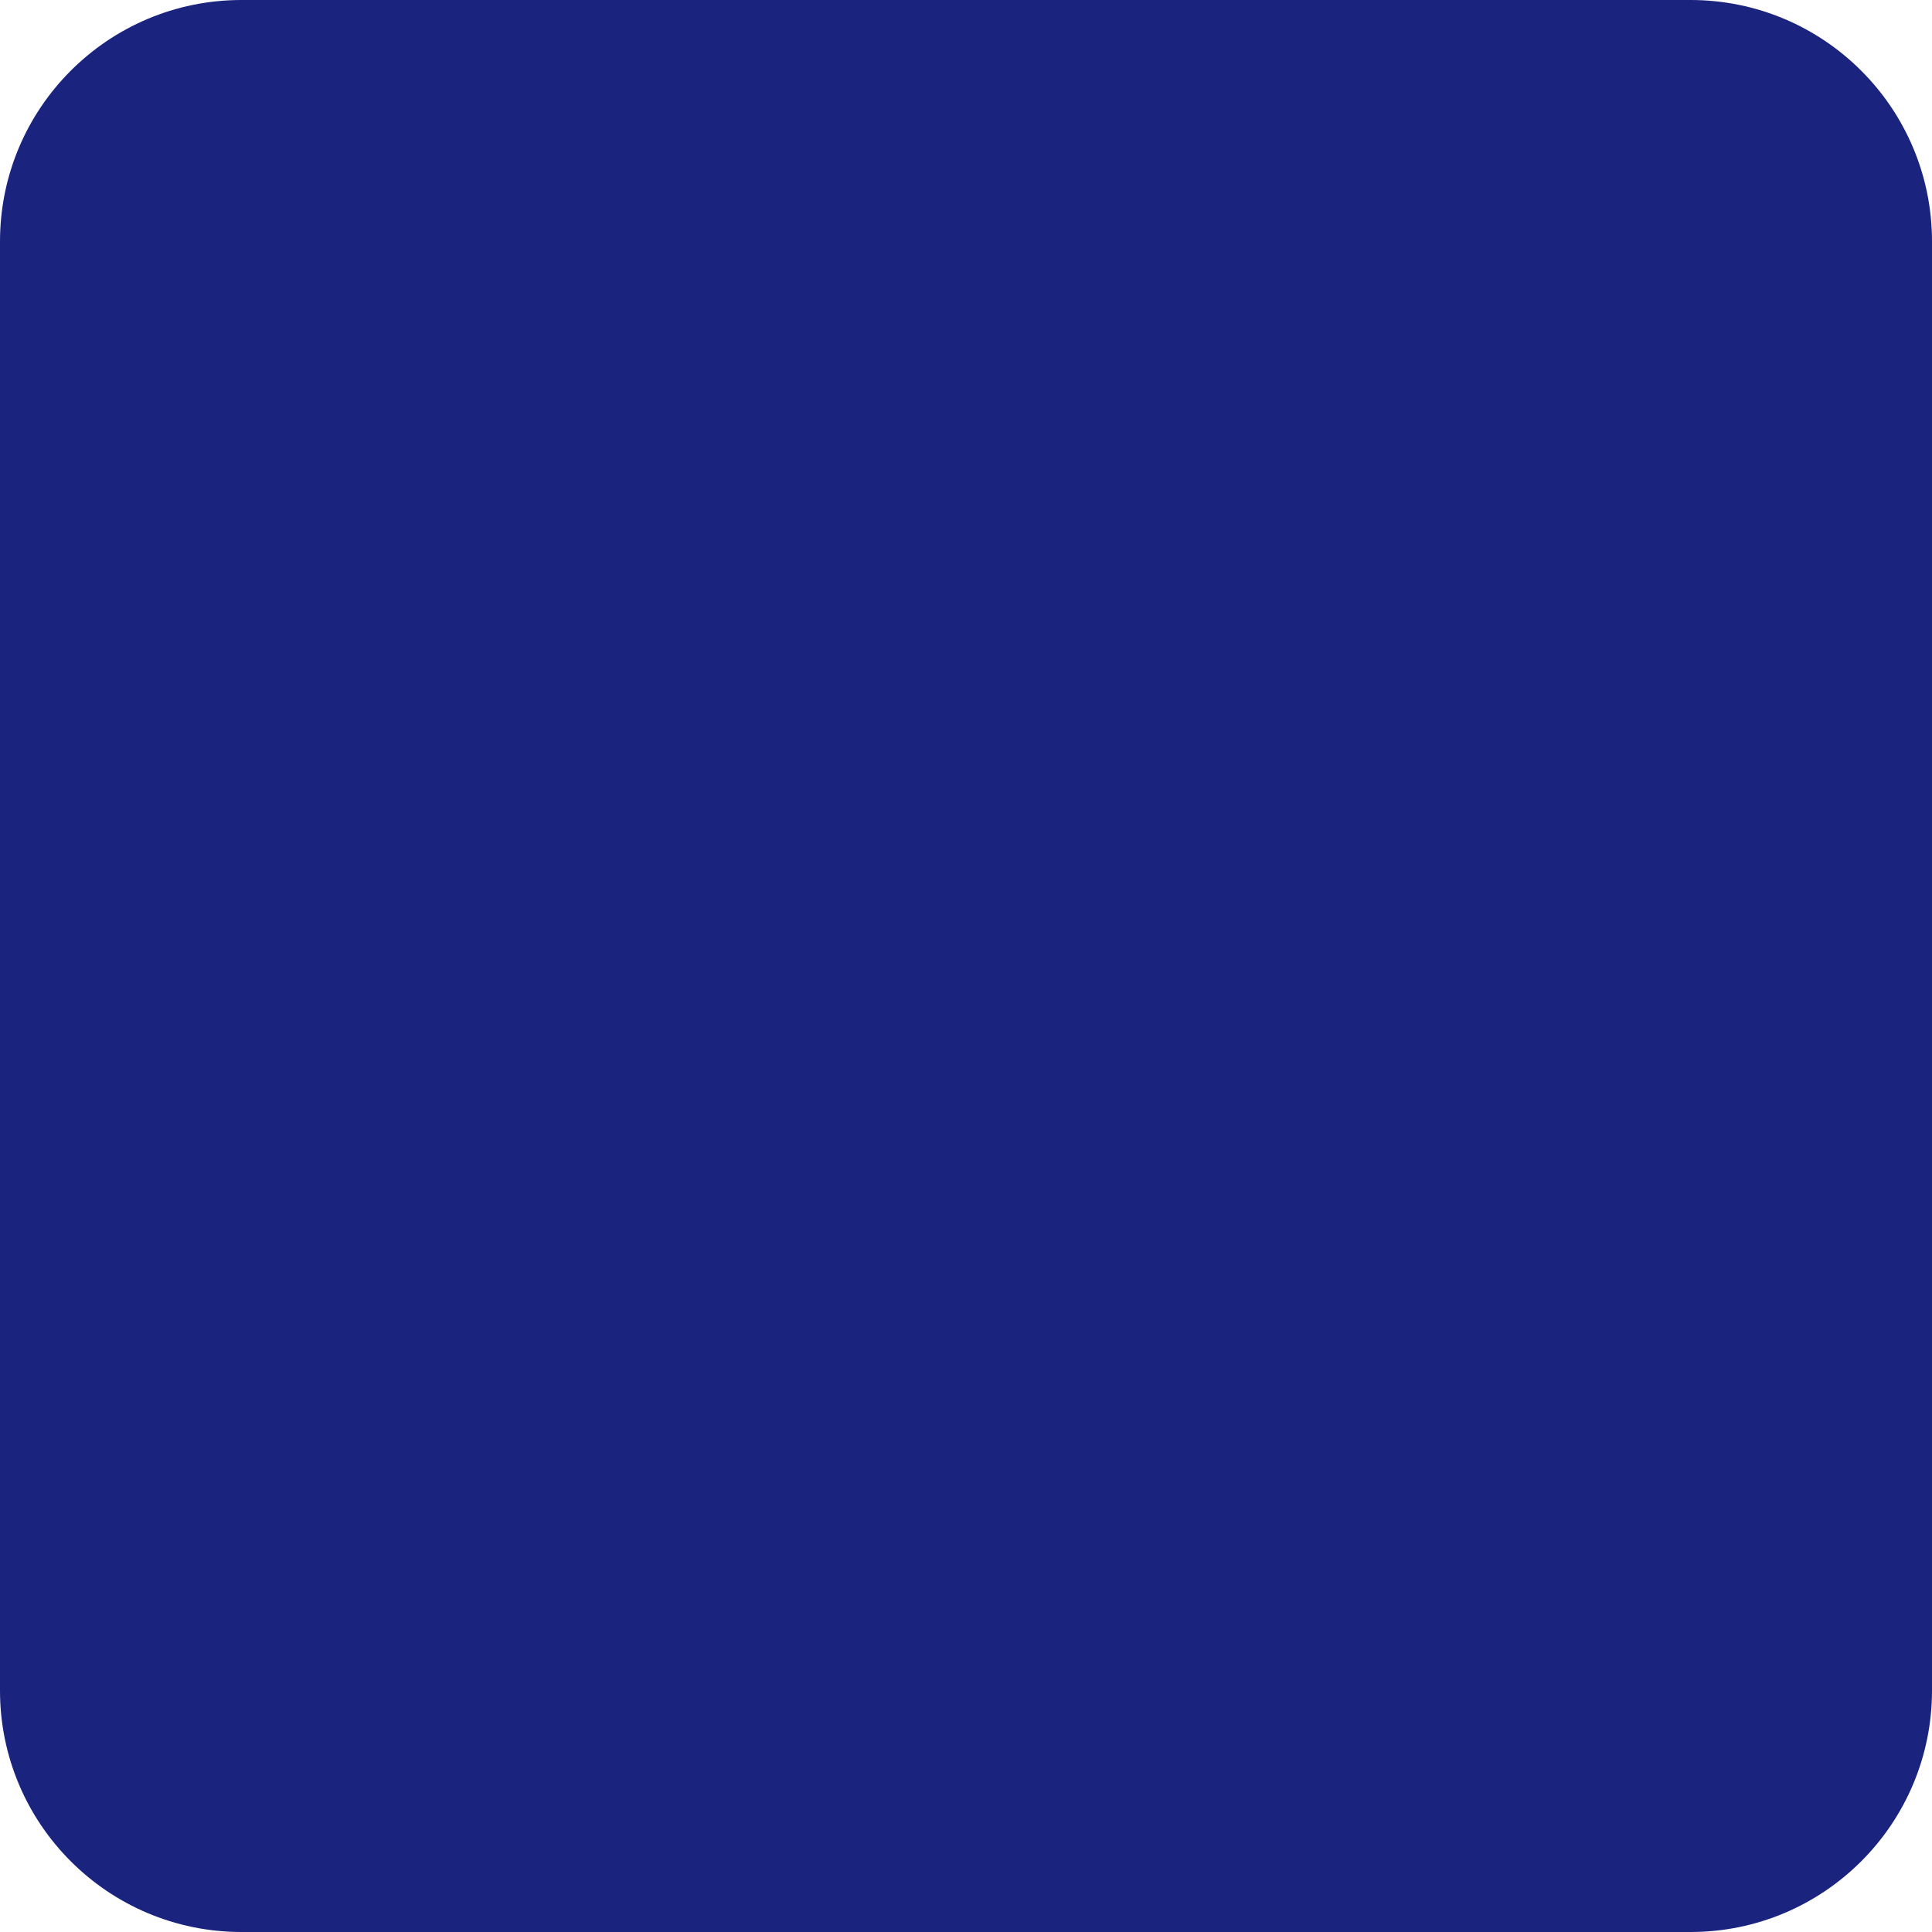
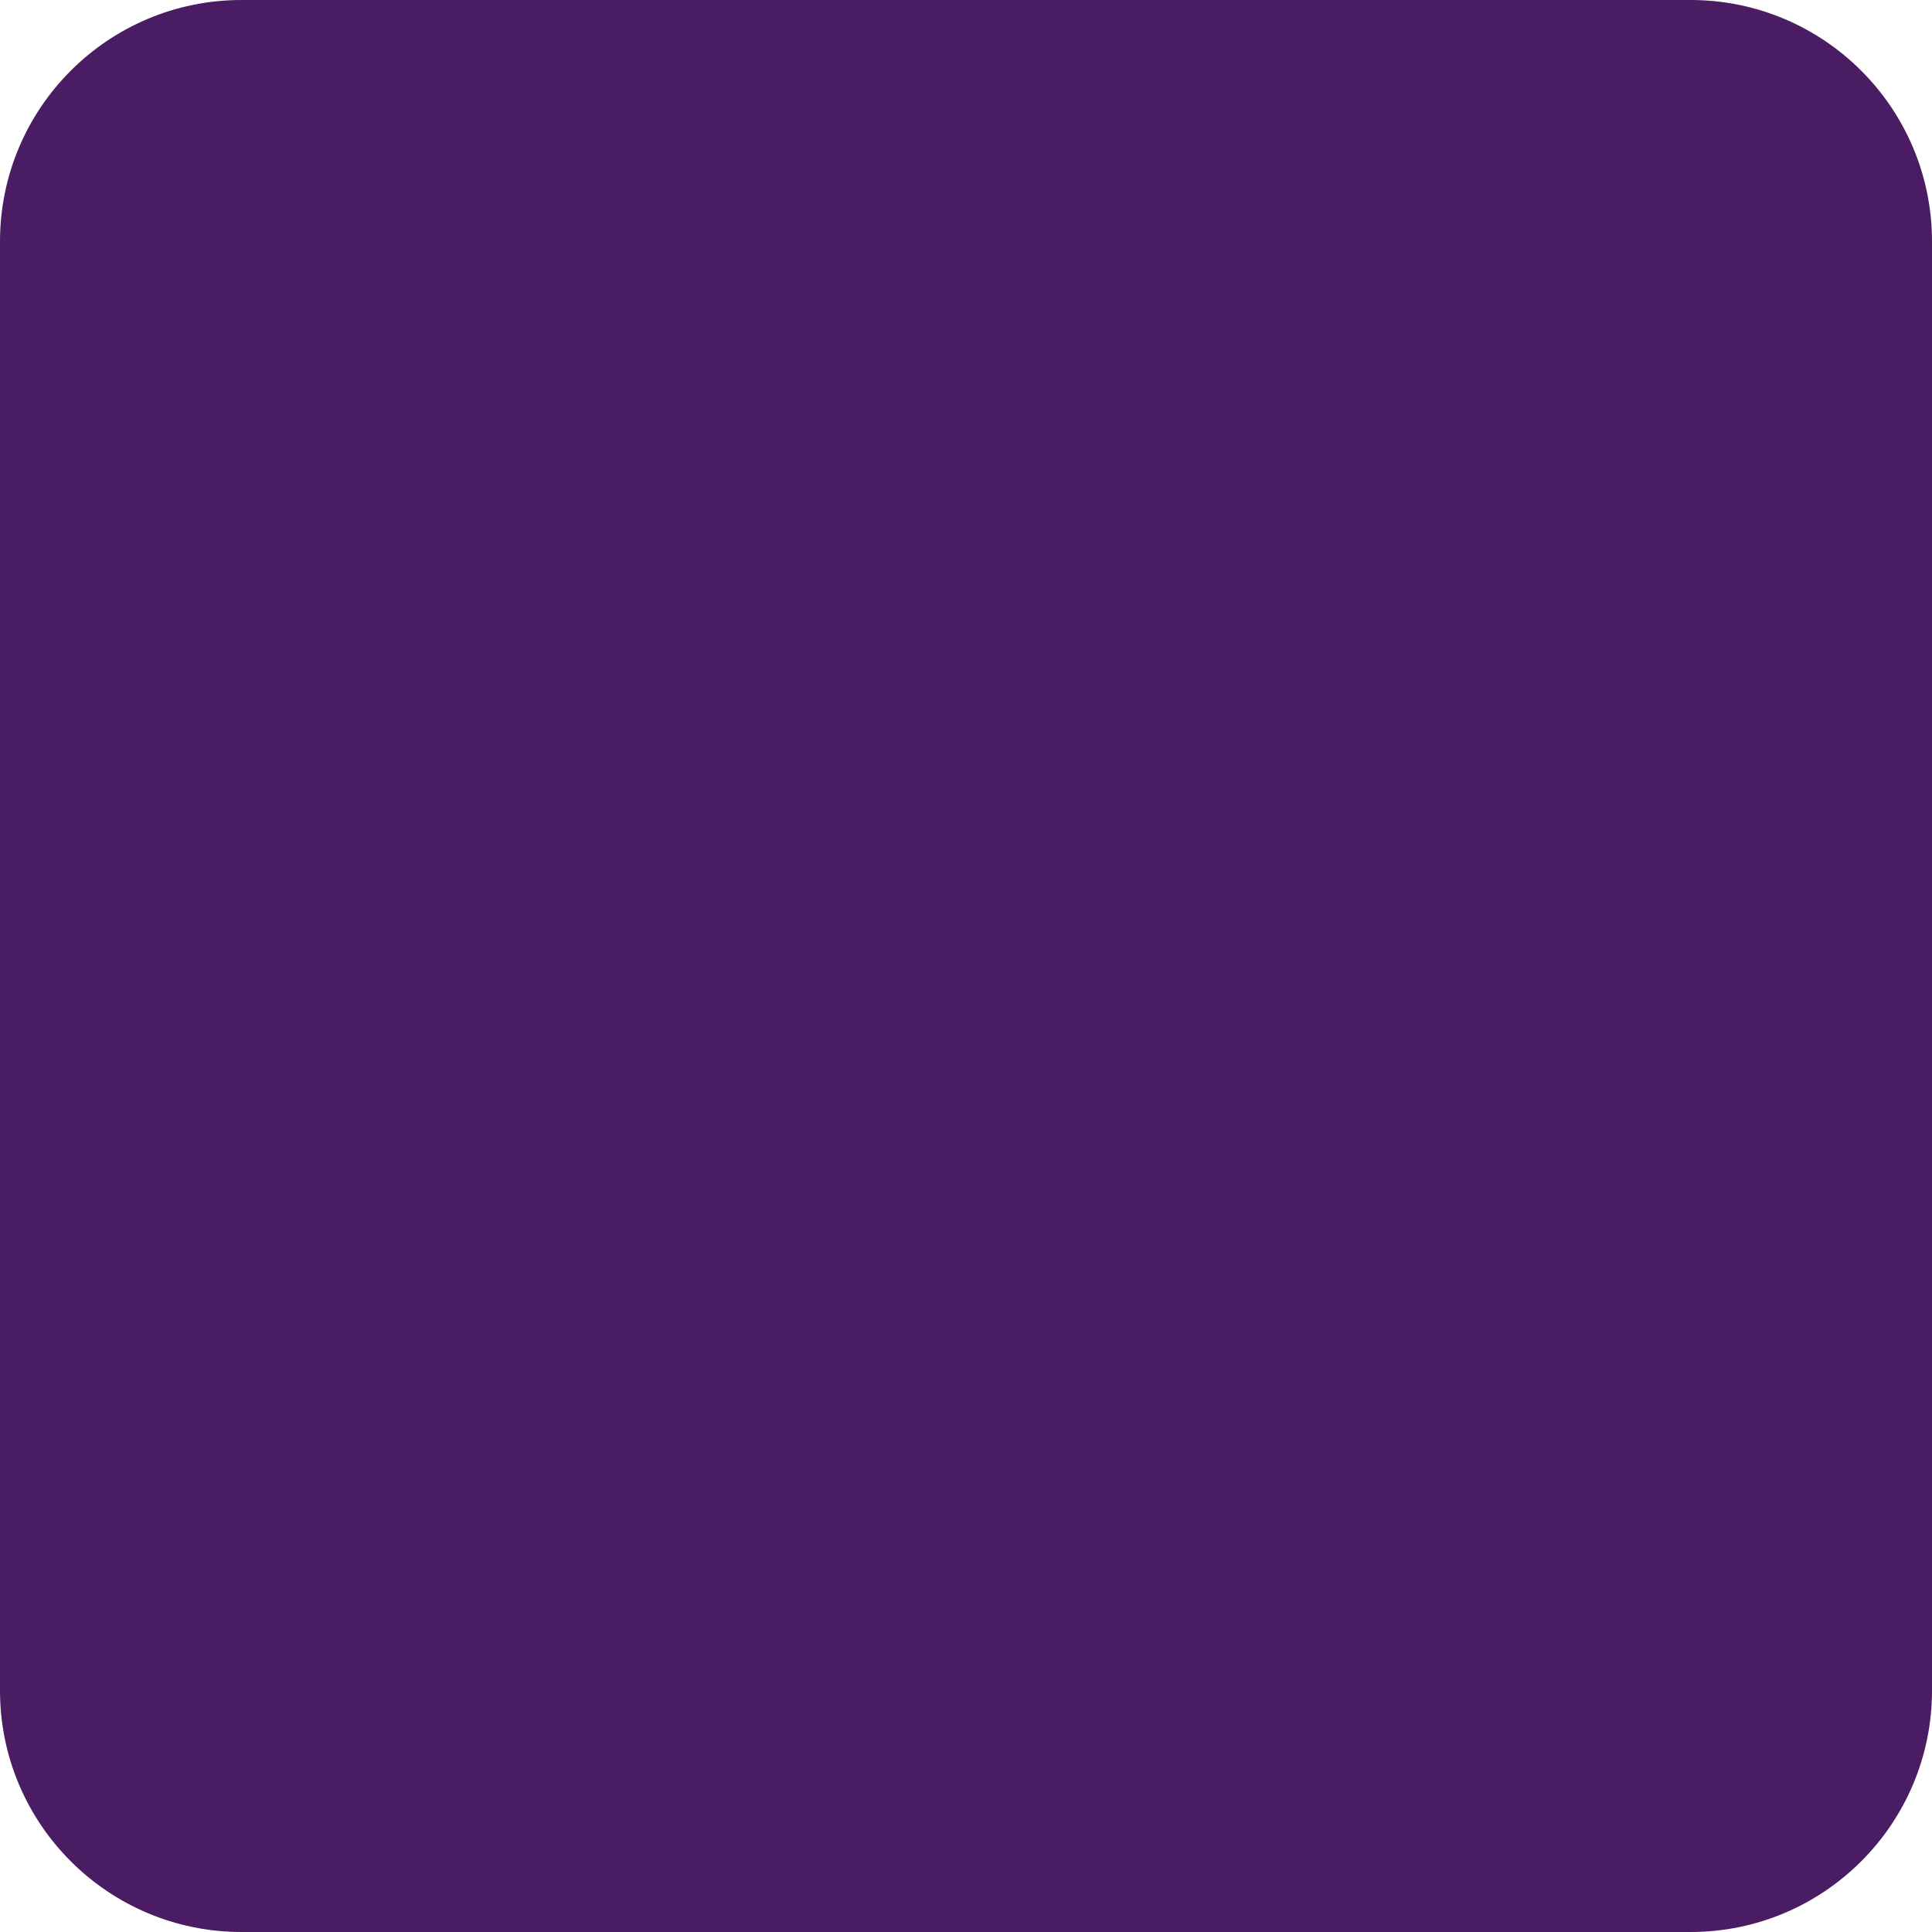
<svg xmlns="http://www.w3.org/2000/svg" viewBox="0 0 128 128">
-   <rect width="128" height="128" fill="#1a237e" rx="16" />
+   <rect width="128" height="128" fill="#4a1c63" rx="16" />
</svg>
